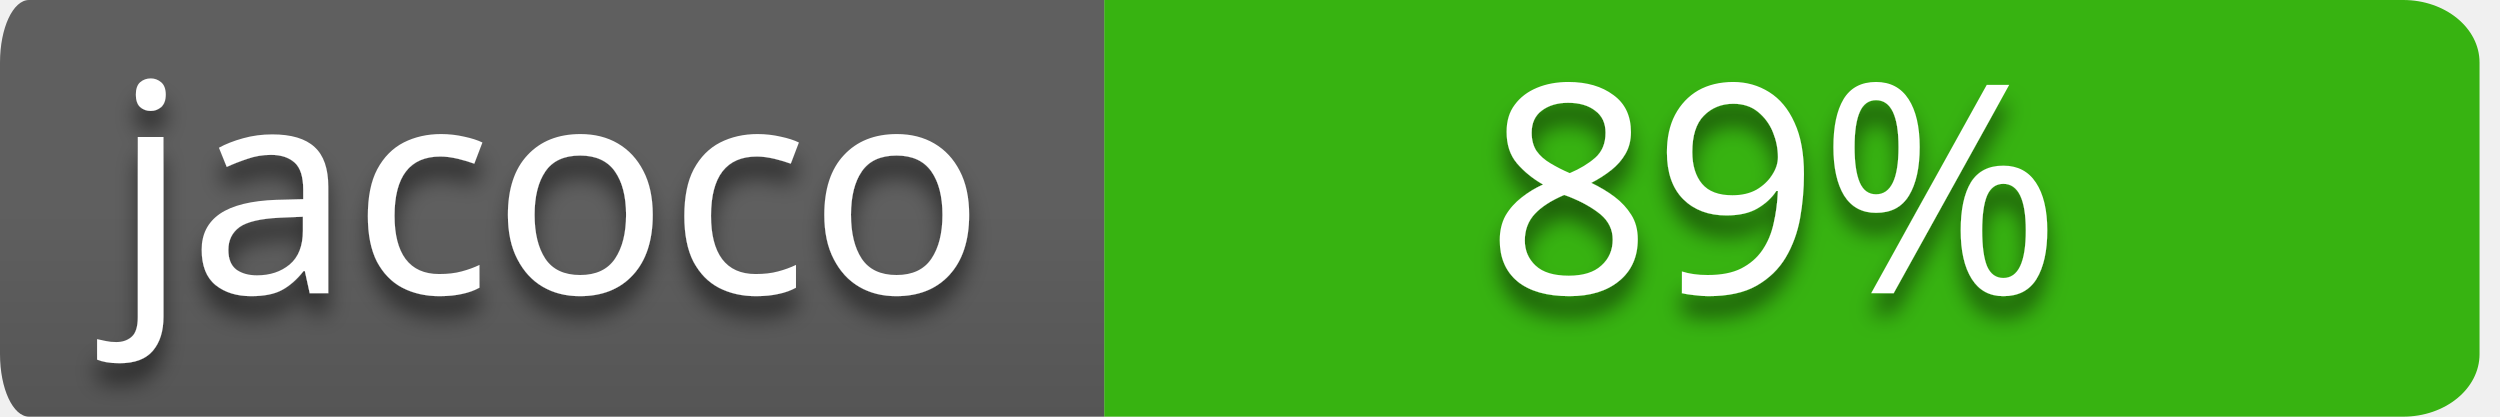
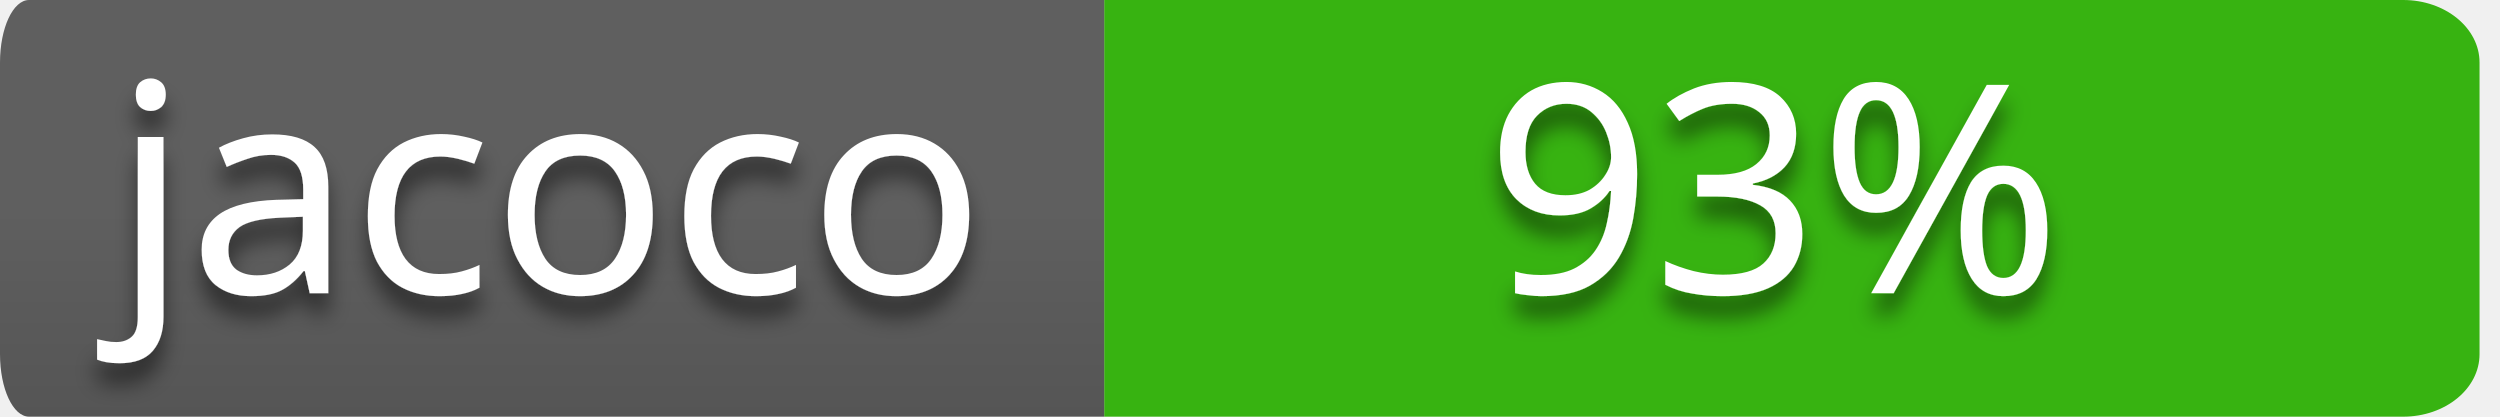
<svg xmlns="http://www.w3.org/2000/svg" style="isolation:isolate" viewBox="0 0 120 20" width="120" height="20">
  <defs>
    <clipPath id="_clipPath_wZl5jWgvTXc48vQrIn9ZtKR4ZEDCQdNi">
      <rect width="120" height="20" />
    </clipPath>
  </defs>
  <g clip-path="url(#_clipPath_wZl5jWgvTXc48vQrIn9ZtKR4ZEDCQdNi)">
    <g id="codebuild-status-badge-passing">
      <path d=" M 53 0 L 115.351 0 L 115.351 0 C 117.376 0 119.018 1.343 119.018 3 L 119.018 17 L 119.018 17 C 119.018 18.657 117.376 20 115.351 20 L 53 20 L 53 0 Z " fill-rule="evenodd" fill="rgb(55,179,17)" />
      <clipPath id="_clipPath_qKZkRll7HOLPR2WicTaFzdLVqQ9F1CnF">
        <path d=" M 53 0 L 115.351 0 L 115.351 0 C 117.376 0 119.018 1.343 119.018 3 L 119.018 17 L 119.018 17 C 119.018 18.657 117.376 20 115.351 20 L 53 20 L 53 0 Z " fill-rule="evenodd" fill="rgb(55,179,17)" />
      </clipPath>
      <g clip-path="url(#_clipPath_qKZkRll7HOLPR2WicTaFzdLVqQ9F1CnF)">
        <defs>
          <filter id="Ov6KVKINFl83F4J3K5mLfoaMmyzd0rCq" x="-200%" y="-200%" width="400%" height="400%">
            <feOffset in="SourceAlpha" result="offOut" dx="0" dy="1" />
            <feGaussianBlur in="offOut" result="blurOut" stdDeviation="0.5" />
            <feComponentTransfer in="blurOut" result="opacOut">
              <feFuncA type="table" tableValues="0 0.5" />
            </feComponentTransfer>
            <feBlend in="SourceGraphic" in2="opacOut" mode="normal" />
          </filter>
        </defs>
        <g filter="url(#Ov6KVKINFl83F4J3K5mLfoaMmyzd0rCq)">
          <g transform="matrix(1,0,0,1,52.509,0)">
-             <text text-anchor="middle" transform="matrix(1,0,0,1,32.616,14.075)" style="font-family:&quot;Verdana&quot;;font-weight:400;font-size:14px;font-style:normal;fill:#ffffff;stroke:none;">89%</text>
+             <text text-anchor="middle" transform="matrix(1,0,0,1,32.616,14.075)" style="font-family:&quot;Verdana&quot;;font-weight:400;font-size:14px;font-style:normal;fill:#ffffff;stroke:none;">93%</text>
          </g>
        </g>
      </g>
      <g id="name=JaCoCo">
        <g id="name">
          <linearGradient id="_lgradient_4" x1="0%" y1="50%" x2="6.123233995736766e-15%" y2="150%">
            <stop offset="0%" stop-opacity="1" style="stop-color:rgb(95,95,95)" />
            <stop offset="100%" stop-opacity="1" style="stop-color:rgb(75,75,75)" />
          </linearGradient>
          <path d=" M 1.395 0 L 53 0 L 53 20 L 1.395 20 L 1.395 20 C 0.624 20 0 18.657 0 17 L 0 3 L 0 3 C 0 1.343 0.624 0 1.395 0 Z " fill-rule="evenodd" fill="url(#_lgradient_4)" />
          <defs>
            <filter id="DydAd6JhDQFX7PqD71JRzO7a5meTnaZl" x="-200%" y="-200%" width="400%" height="400%">
              <feOffset in="SourceAlpha" result="offOut" dx="0" dy="1" />
              <feGaussianBlur in="offOut" result="blurOut" stdDeviation="0.5" />
              <feComponentTransfer in="blurOut" result="opacOut">
                <feFuncA type="table" tableValues="0 0.5" />
              </feComponentTransfer>
              <feBlend in="SourceGraphic" in2="opacOut" mode="normal" />
            </filter>
          </defs>
          <g filter="url(#DydAd6JhDQFX7PqD71JRzO7a5meTnaZl)">
            <g transform="matrix(1,0,0,1,5.002,0)">
              <text transform="matrix(1,0,0,1,0.424,14.075)" style="font-family:&quot;Verdana&quot;;font-weight:400;font-size:14px;font-style:normal;fill:#ffffff;stroke:none;">jacoco</text>
            </g>
          </g>
        </g>
      </g>
    </g>
  </g>
</svg>
